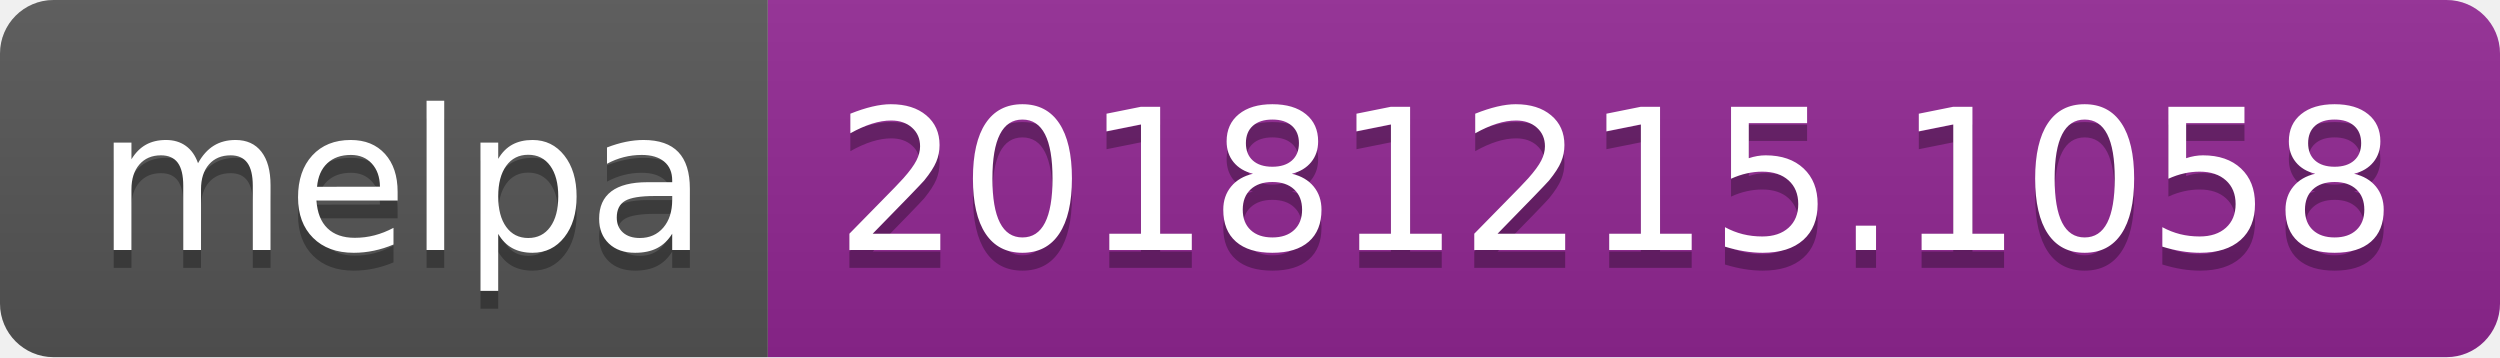
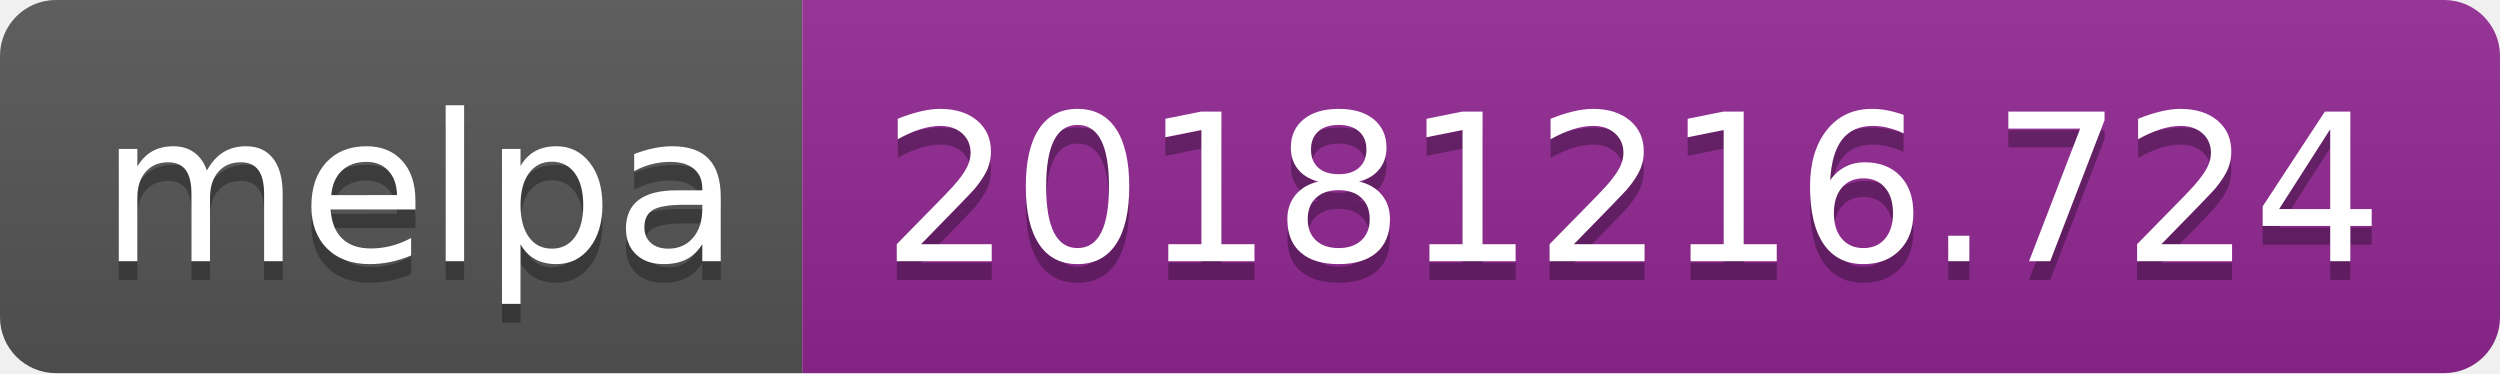
- <svg xmlns="http://www.w3.org/2000/svg" width="140" height="20">
+ <svg xmlns="http://www.w3.org/2000/svg" width="134" height="20">
  <linearGradient id="b" x2="0" y2="100%">
    <stop offset="0" stop-color="#bbb" stop-opacity=".1" />
    <stop offset="1" stop-opacity=".1" />
  </linearGradient>
  <clipPath id="a">
-     <rect width="140" height="20" rx="3" fill="#fff" />
+     <rect width="134" height="20" rx="3" fill="#fff" />
  </clipPath>
  <g clip-path="url(#a)">
    <path fill="#555" d="M0 0h43v20H0z" />
-     <path fill="#922793" d="M43 0h97v20H43z" />
-     <path fill="url(#b)" d="M0 0h140v20H0z" />
+     <path fill="#922793" d="M43 0h91v20H43z" />
+     <path fill="url(#b)" d="M0 0h134v20H0z" />
  </g>
  <g fill="#fff" text-anchor="middle" font-family="DejaVu Sans,Verdana,Geneva,sans-serif" font-size="110">
    <text x="225" y="150" fill="#010101" fill-opacity=".3" transform="scale(.1)" textLength="330">melpa</text>
    <text x="225" y="140" transform="scale(.1)" textLength="330">melpa</text>
-     <text x="905" y="150" fill="#010101" fill-opacity=".3" transform="scale(.1)" textLength="870">20181215.1058</text>
-     <text x="905" y="140" transform="scale(.1)" textLength="870">20181215.1058</text>
+     <text x="875" y="150" fill="#010101" fill-opacity=".3" transform="scale(.1)" textLength="810">20181216.724</text>
+     <text x="875" y="140" transform="scale(.1)" textLength="810">20181216.724</text>
  </g>
</svg>
